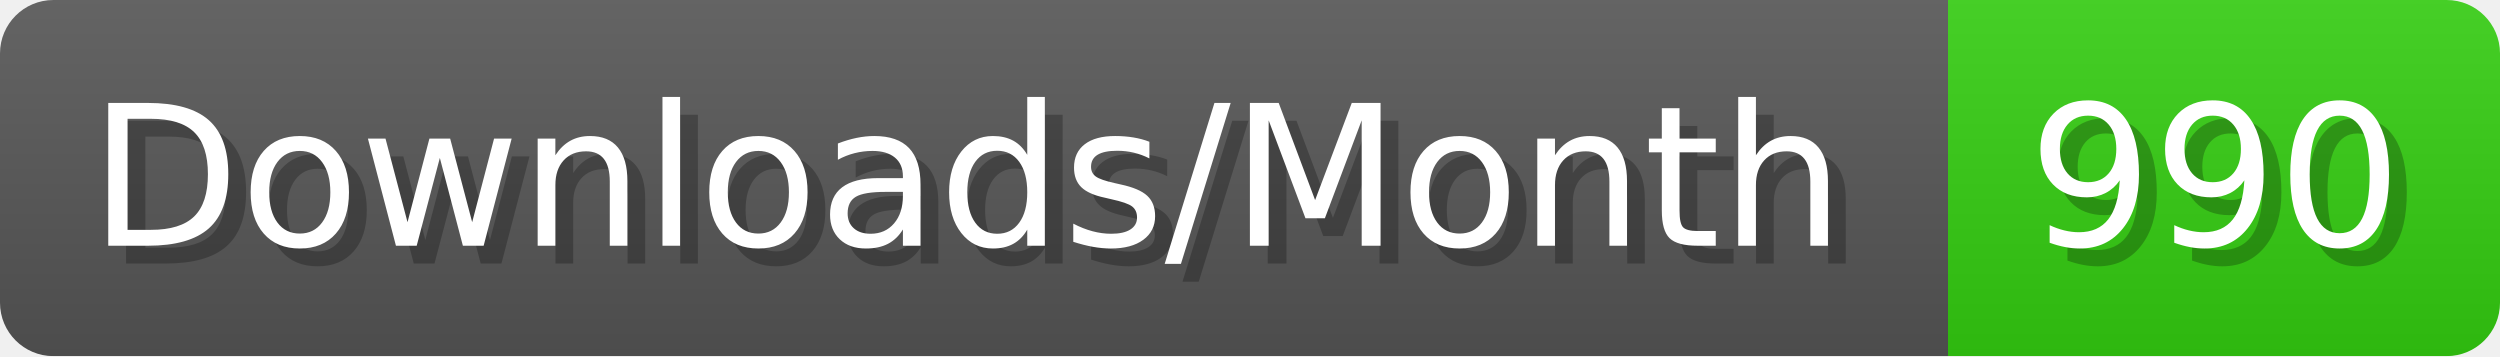
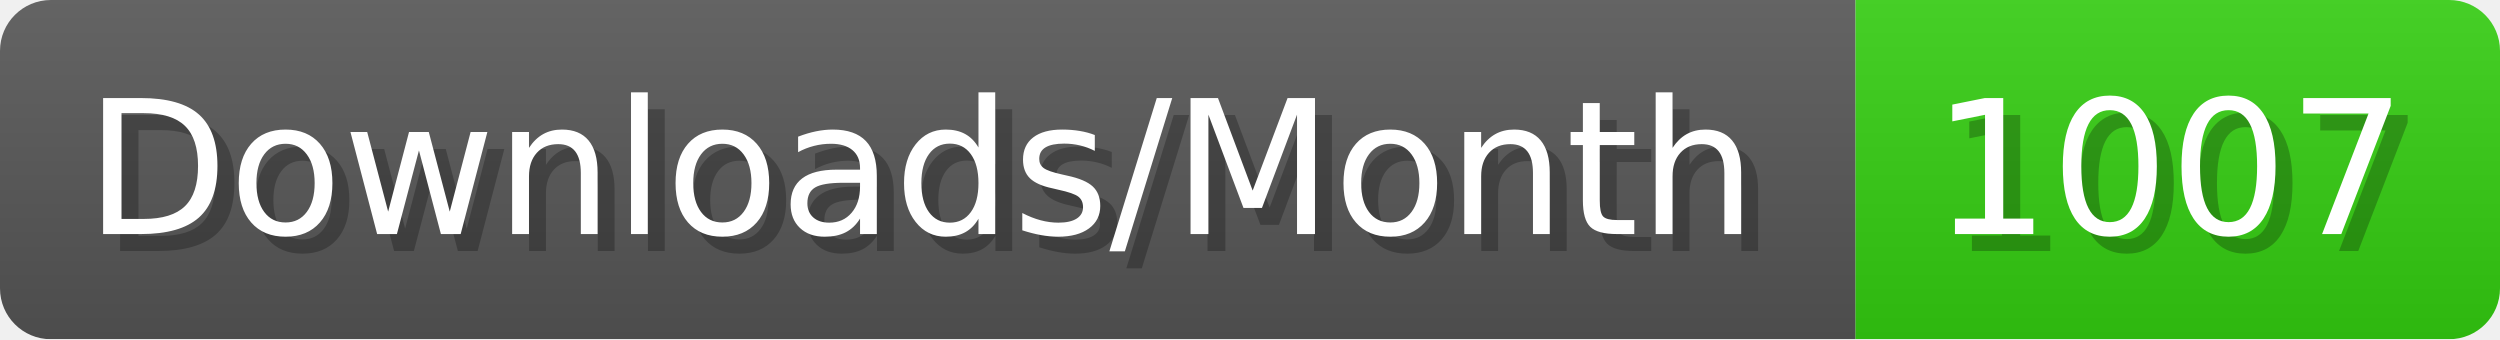
- <svg xmlns="http://www.w3.org/2000/svg" width="140.4" height="20" viewBox="0 0 1404 200" role="img" aria-label="Downloads/Month: 990">
+ <svg xmlns="http://www.w3.org/2000/svg" width="147.4" height="20" viewBox="0 0 1474 200" role="img" aria-label="Downloads/Month: 1007">
  <linearGradient id="YlXUI" x2="0" y2="100%">
    <stop offset="0" stop-opacity=".1" stop-color="#EEE" />
    <stop offset="1" stop-opacity=".1" />
  </linearGradient>
  <mask id="JHhop">
-     <rect width="1404" height="200" rx="30" fill="#FFF" />
+     <rect width="1474" height="200" rx="30" fill="#FFF" />
  </mask>
  <g mask="url(#JHhop)">
    <rect width="1094" height="200" fill="#555" />
-     <rect width="310" height="200" fill="#3C1" x="1094" />
-     <rect width="1404" height="200" fill="url(#YlXUI)" />
+     <rect width="380" height="200" fill="#3C1" x="1094" />
+     <rect width="1474" height="200" fill="url(#YlXUI)" />
  </g>
  <g aria-hidden="true" fill="#fff" text-anchor="start" font-family="Verdana,DejaVu Sans,sans-serif" font-size="110">
    <text x="60" y="148" textLength="994" fill="#000" opacity="0.25">Downloads/Month</text>
    <text x="50" y="138" textLength="994">Downloads/Month</text>
-     <text x="1149" y="148" textLength="210" fill="#000" opacity="0.25">990</text>
-     <text x="1139" y="138" textLength="210">990</text>
+     <text x="1149" y="148" textLength="280" fill="#000" opacity="0.25">1007</text>
+     <text x="1139" y="138" textLength="280">1007</text>
  </g>
</svg>
